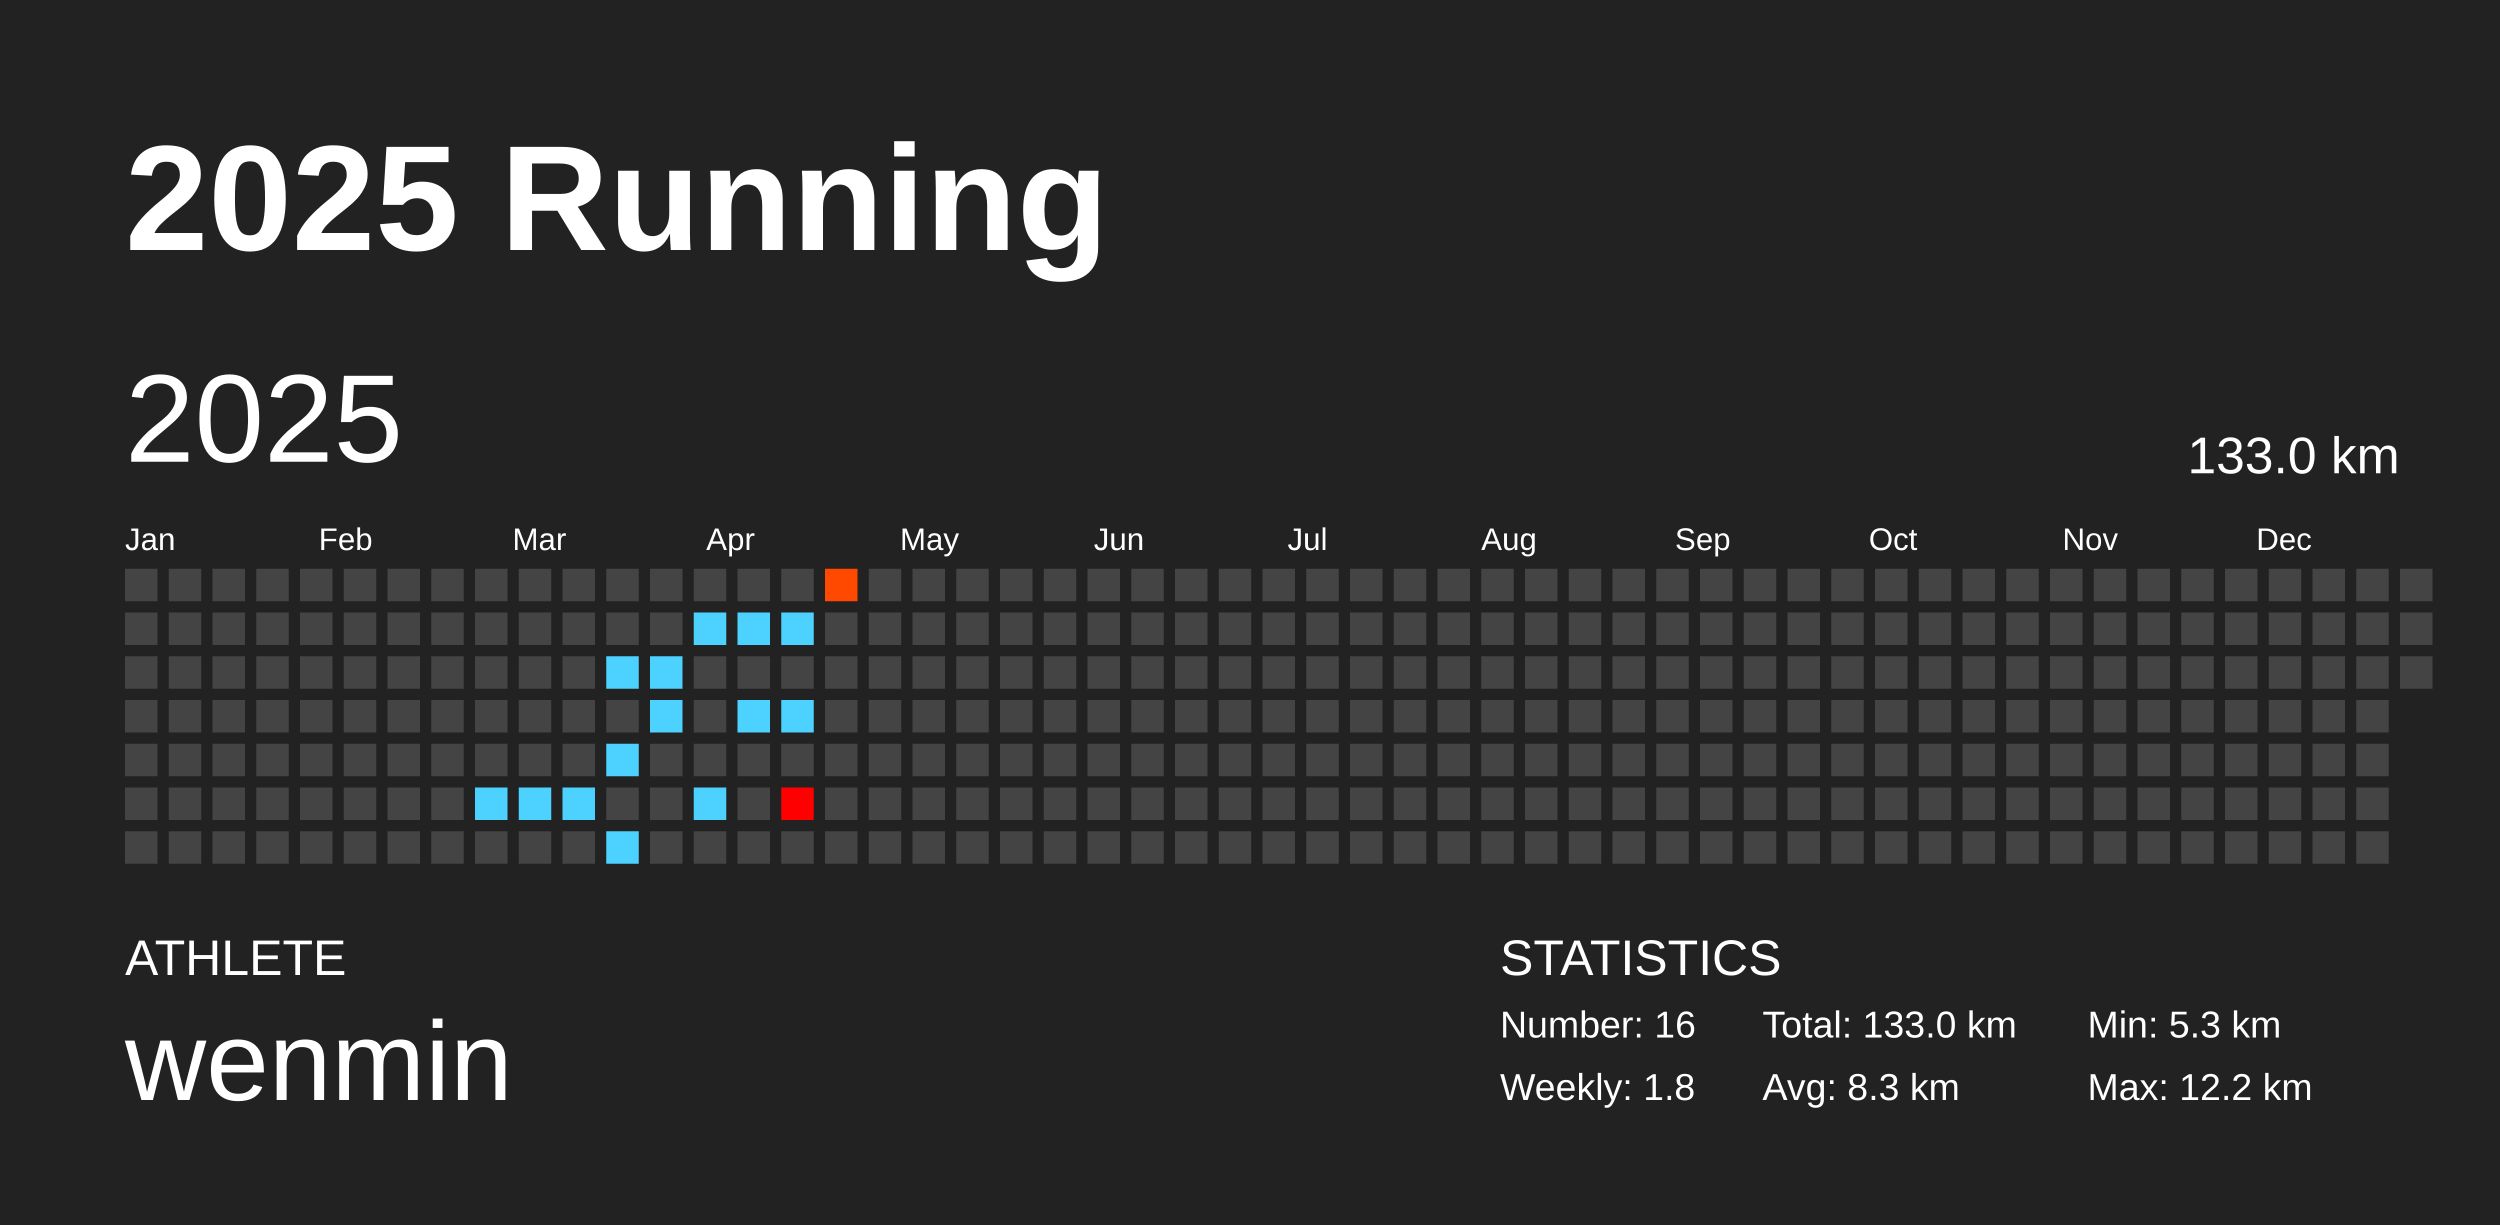
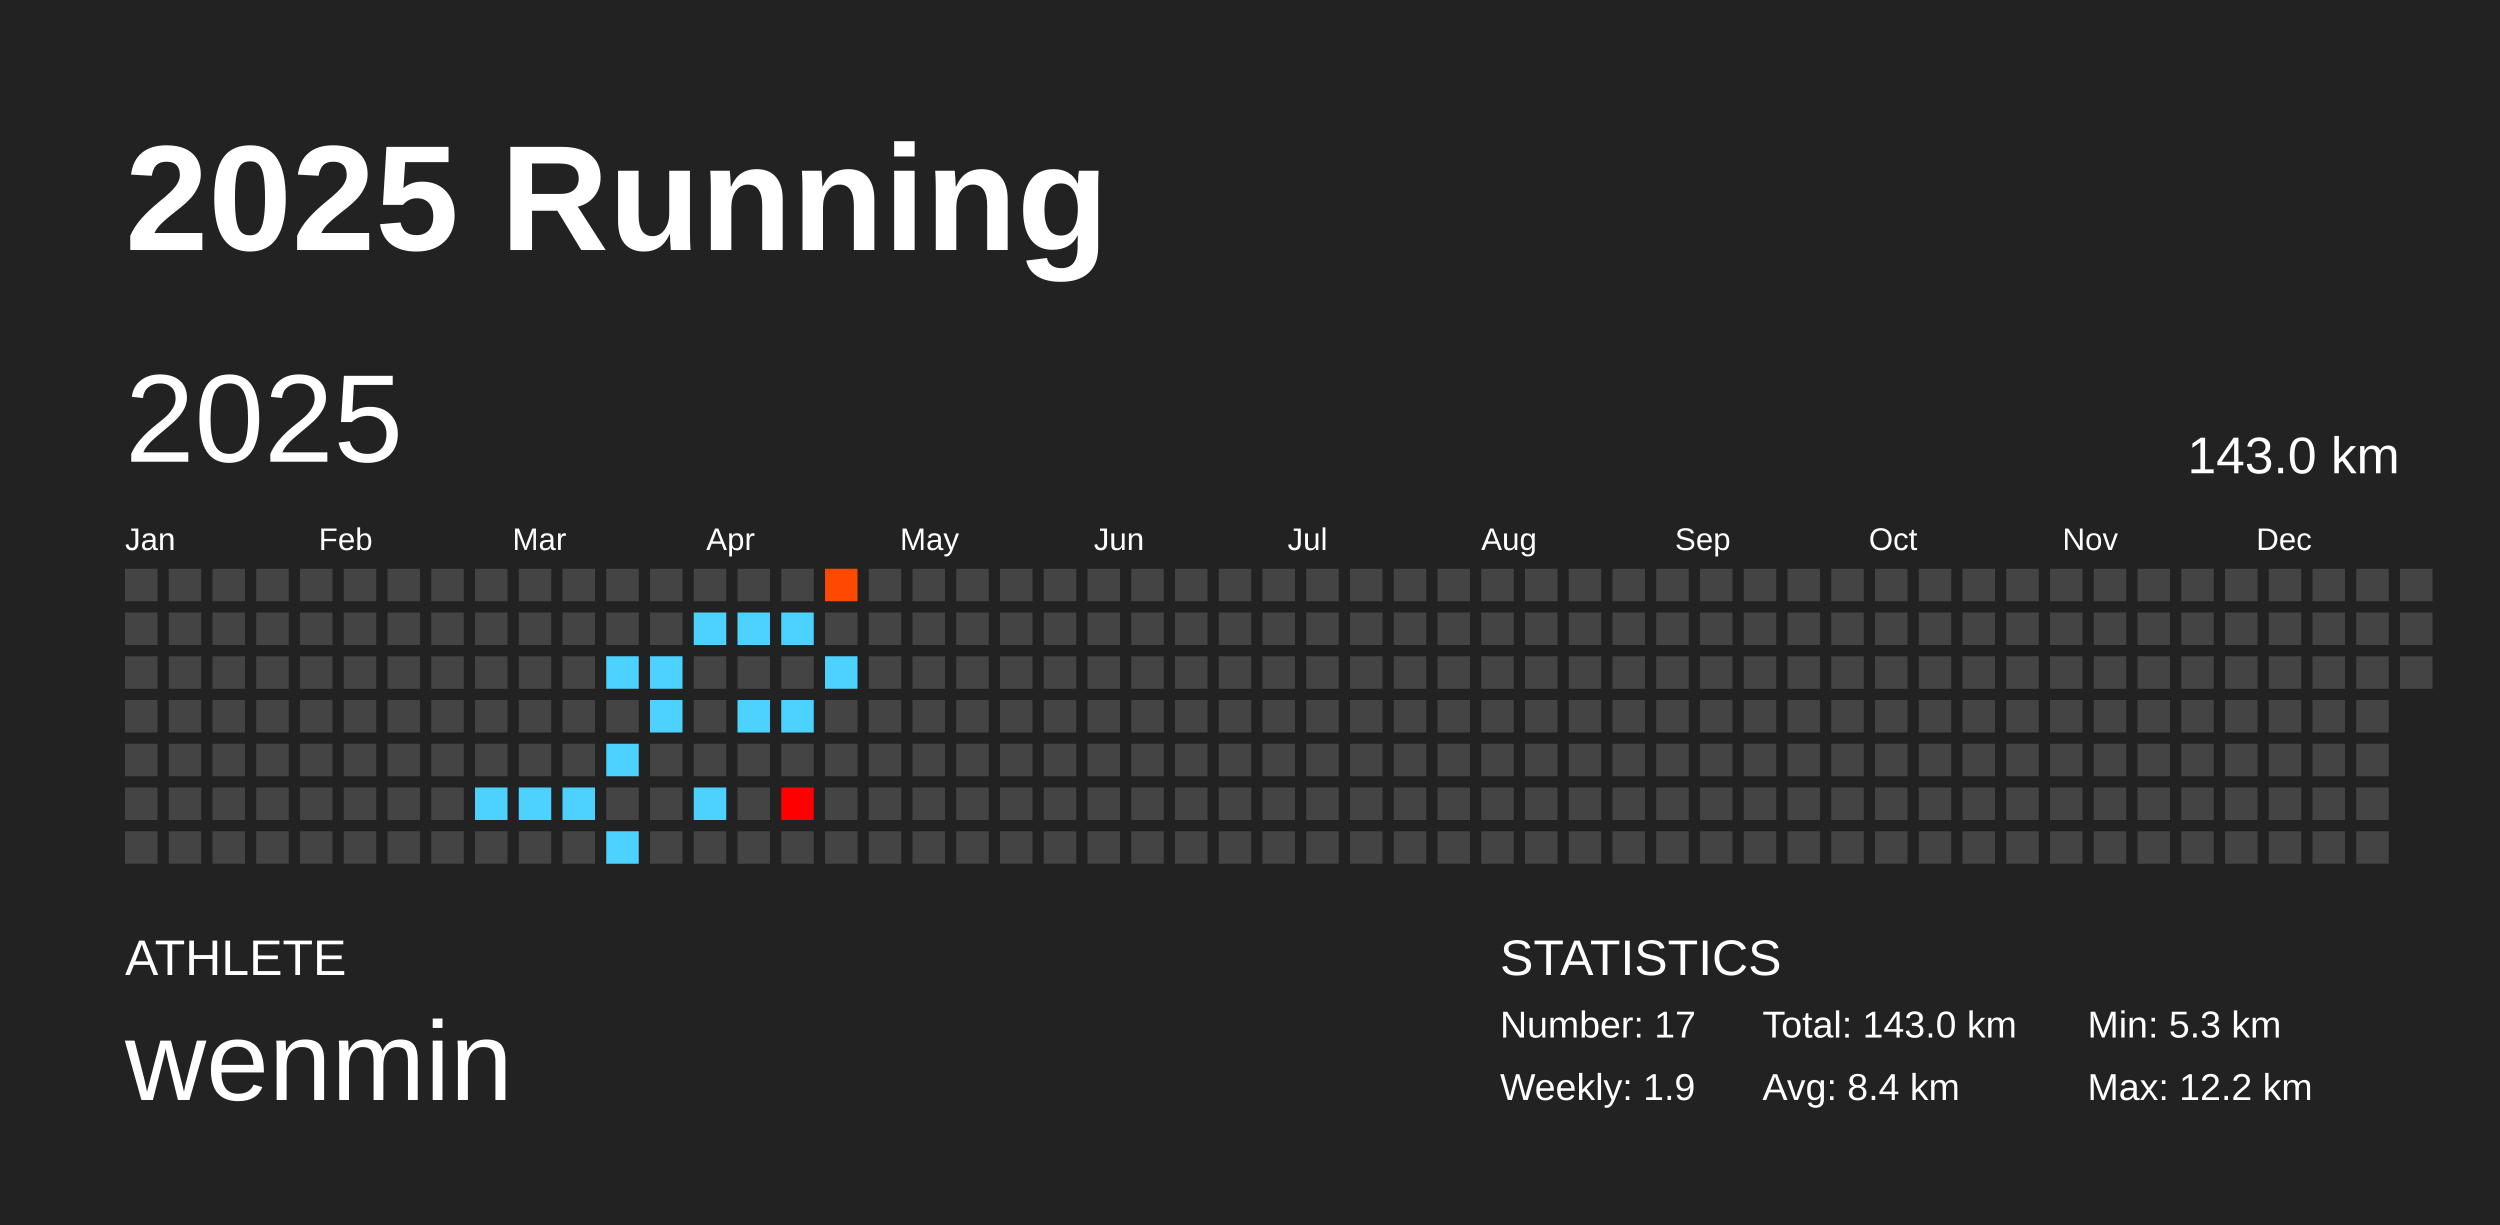
<svg xmlns="http://www.w3.org/2000/svg" baseProfile="full" height="98mm" version="1.1" viewBox="0,0,200,98" width="200mm">
  <defs />
  <rect fill="#222222" height="98" width="200" x="0" y="0" />
  <text fill="#FFFFFF" style="font-size:12px; font-family:Arial; font-weight:bold;" x="10" y="20">2025 Running</text>
  <text fill="#FFFFFF" style="font-size:4px; font-family:Arial" x="10" y="78">ATHLETE</text>
  <text fill="#FFFFFF" style="font-size:9px; font-family:Arial" x="10" y="88">wenmin</text>
  <text fill="#FFFFFF" style="font-size:4px; font-family:Arial" x="120" y="78">STATISTICS</text>
-   <text fill="#FFFFFF" style="font-size:3px; font-family:Arial" x="120" y="83">Number: 16</text>
-   <text fill="#FFFFFF" style="font-size:3px; font-family:Arial" x="120" y="88">Weekly: 1.8</text>
-   <text fill="#FFFFFF" style="font-size:3px; font-family:Arial" x="141" y="83">Total: 133.0 km</text>
-   <text fill="#FFFFFF" style="font-size:3px; font-family:Arial" x="141" y="88">Avg: 8.3 km</text>
+   <text fill="#FFFFFF" style="font-size:3px; font-family:Arial" x="120" y="83">Number: 17</text>
+   <text fill="#FFFFFF" style="font-size:3px; font-family:Arial" x="120" y="88">Weekly: 1.9</text>
+   <text fill="#FFFFFF" style="font-size:3px; font-family:Arial" x="141" y="83">Total: 143.0 km</text>
+   <text fill="#FFFFFF" style="font-size:3px; font-family:Arial" x="141" y="88">Avg: 8.4 km</text>
  <text fill="#FFFFFF" style="font-size:3px; font-family:Arial" x="167" y="83">Min: 5.3 km</text>
  <text fill="#FFFFFF" style="font-size:3px; font-family:Arial" x="167" y="88">Max: 12.2 km</text>
  <text dominant-baseline="hanging" fill="#FFFFFF" style="font-size:10.0px; font-family:Arial;" x="10" y="30">2025</text>
-   <text dominant-baseline="hanging" fill="#FFFFFF" style="font-size:4.125px; font-family:Arial;" x="175" y="35">133.0 km</text>
+   <text dominant-baseline="hanging" fill="#FFFFFF" style="font-size:4.125px; font-family:Arial;" x="175" y="35">143.0 km</text>
  <text fill="#FFFFFF" style="font-size:2.5px; font-family:Arial" x="10.0" y="44">Jan</text>
  <text fill="#FFFFFF" style="font-size:2.5px; font-family:Arial" x="25.5" y="44">Feb</text>
  <text fill="#FFFFFF" style="font-size:2.5px; font-family:Arial" x="41.0" y="44">Mar</text>
  <text fill="#FFFFFF" style="font-size:2.5px; font-family:Arial" x="56.5" y="44">Apr</text>
  <text fill="#FFFFFF" style="font-size:2.5px; font-family:Arial" x="72.0" y="44">May</text>
  <text fill="#FFFFFF" style="font-size:2.5px; font-family:Arial" x="87.5" y="44">Jun</text>
  <text fill="#FFFFFF" style="font-size:2.5px; font-family:Arial" x="103.0" y="44">Jul</text>
  <text fill="#FFFFFF" style="font-size:2.5px; font-family:Arial" x="118.5" y="44">Aug</text>
  <text fill="#FFFFFF" style="font-size:2.5px; font-family:Arial" x="134.0" y="44">Sep</text>
  <text fill="#FFFFFF" style="font-size:2.5px; font-family:Arial" x="149.5" y="44">Oct</text>
  <text fill="#FFFFFF" style="font-size:2.5px; font-family:Arial" x="165.0" y="44">Nov</text>
  <text fill="#FFFFFF" style="font-size:2.5px; font-family:Arial" x="180.5" y="44">Dec</text>
  <rect fill="#444444" height="2.6" width="2.6" x="10.0" y="45.5" />
  <rect fill="#444444" height="2.6" width="2.6" x="10.0" y="49.0" />
  <rect fill="#444444" height="2.6" width="2.6" x="10.0" y="52.5" />
  <rect fill="#444444" height="2.6" width="2.6" x="10.0" y="56.0" />
  <rect fill="#444444" height="2.6" width="2.6" x="10.0" y="59.5" />
  <rect fill="#444444" height="2.6" width="2.6" x="10.0" y="63.0" />
  <rect fill="#444444" height="2.6" width="2.6" x="10.0" y="66.5" />
  <rect fill="#444444" height="2.6" width="2.6" x="13.5" y="45.5" />
  <rect fill="#444444" height="2.6" width="2.6" x="13.5" y="49.0" />
  <rect fill="#444444" height="2.6" width="2.6" x="13.5" y="52.5" />
  <rect fill="#444444" height="2.6" width="2.6" x="13.5" y="56.0" />
  <rect fill="#444444" height="2.6" width="2.6" x="13.5" y="59.5" />
  <rect fill="#444444" height="2.6" width="2.6" x="13.5" y="63.0" />
  <rect fill="#444444" height="2.6" width="2.6" x="13.5" y="66.5" />
  <rect fill="#444444" height="2.6" width="2.6" x="17.0" y="45.5" />
  <rect fill="#444444" height="2.6" width="2.6" x="17.0" y="49.0" />
  <rect fill="#444444" height="2.6" width="2.6" x="17.0" y="52.5" />
  <rect fill="#444444" height="2.6" width="2.6" x="17.0" y="56.0" />
  <rect fill="#444444" height="2.6" width="2.6" x="17.0" y="59.5" />
  <rect fill="#444444" height="2.6" width="2.6" x="17.0" y="63.0" />
  <rect fill="#444444" height="2.6" width="2.6" x="17.0" y="66.5" />
  <rect fill="#444444" height="2.6" width="2.6" x="20.5" y="45.5" />
  <rect fill="#444444" height="2.6" width="2.6" x="20.5" y="49.0" />
  <rect fill="#444444" height="2.6" width="2.6" x="20.5" y="52.5" />
  <rect fill="#444444" height="2.6" width="2.6" x="20.5" y="56.0" />
  <rect fill="#444444" height="2.6" width="2.6" x="20.5" y="59.5" />
  <rect fill="#444444" height="2.6" width="2.6" x="20.5" y="63.0" />
  <rect fill="#444444" height="2.6" width="2.6" x="20.5" y="66.5" />
  <rect fill="#444444" height="2.6" width="2.6" x="24.0" y="45.5" />
  <rect fill="#444444" height="2.6" width="2.6" x="24.0" y="49.0" />
  <rect fill="#444444" height="2.6" width="2.6" x="24.0" y="52.5" />
  <rect fill="#444444" height="2.6" width="2.6" x="24.0" y="56.0" />
  <rect fill="#444444" height="2.6" width="2.6" x="24.0" y="59.5" />
  <rect fill="#444444" height="2.6" width="2.6" x="24.0" y="63.0" />
  <rect fill="#444444" height="2.6" width="2.6" x="24.0" y="66.5" />
  <rect fill="#444444" height="2.6" width="2.6" x="27.5" y="45.5" />
  <rect fill="#444444" height="2.6" width="2.6" x="27.5" y="49.0" />
  <rect fill="#444444" height="2.6" width="2.6" x="27.5" y="52.5" />
  <rect fill="#444444" height="2.6" width="2.6" x="27.5" y="56.0" />
  <rect fill="#444444" height="2.6" width="2.6" x="27.5" y="59.5" />
  <rect fill="#444444" height="2.6" width="2.6" x="27.5" y="63.0" />
  <rect fill="#444444" height="2.6" width="2.6" x="27.5" y="66.5" />
  <rect fill="#444444" height="2.6" width="2.6" x="31.0" y="45.5" />
  <rect fill="#444444" height="2.6" width="2.6" x="31.0" y="49.0" />
  <rect fill="#444444" height="2.6" width="2.6" x="31.0" y="52.5" />
  <rect fill="#444444" height="2.6" width="2.6" x="31.0" y="56.0" />
  <rect fill="#444444" height="2.6" width="2.6" x="31.0" y="59.5" />
  <rect fill="#444444" height="2.6" width="2.6" x="31.0" y="63.0" />
  <rect fill="#444444" height="2.6" width="2.6" x="31.0" y="66.5" />
  <rect fill="#444444" height="2.6" width="2.6" x="34.5" y="45.5" />
  <rect fill="#444444" height="2.6" width="2.6" x="34.5" y="49.0" />
  <rect fill="#444444" height="2.6" width="2.6" x="34.5" y="52.5" />
  <rect fill="#444444" height="2.6" width="2.6" x="34.5" y="56.0" />
  <rect fill="#444444" height="2.6" width="2.6" x="34.5" y="59.5" />
  <rect fill="#444444" height="2.6" width="2.6" x="34.5" y="63.0" />
  <rect fill="#444444" height="2.6" width="2.6" x="34.5" y="66.5" />
  <rect fill="#444444" height="2.6" width="2.6" x="38.0" y="45.5" />
  <rect fill="#444444" height="2.6" width="2.6" x="38.0" y="49.0" />
  <rect fill="#444444" height="2.6" width="2.6" x="38.0" y="52.5" />
  <rect fill="#444444" height="2.6" width="2.6" x="38.0" y="56.0" />
  <rect fill="#444444" height="2.6" width="2.6" x="38.0" y="59.5" />
  <rect fill="#4dd2ff" height="2.6" width="2.6" x="38.0" y="63.0" />
  <rect fill="#444444" height="2.6" width="2.6" x="38.0" y="66.5" />
  <rect fill="#444444" height="2.6" width="2.6" x="41.5" y="45.5" />
  <rect fill="#444444" height="2.6" width="2.6" x="41.5" y="49.0" />
  <rect fill="#444444" height="2.6" width="2.6" x="41.5" y="52.5" />
  <rect fill="#444444" height="2.6" width="2.6" x="41.5" y="56.0" />
  <rect fill="#444444" height="2.6" width="2.6" x="41.5" y="59.5" />
  <rect fill="#4dd2ff" height="2.6" width="2.6" x="41.5" y="63.0" />
  <rect fill="#444444" height="2.6" width="2.6" x="41.5" y="66.5" />
  <rect fill="#444444" height="2.6" width="2.6" x="45.0" y="45.5" />
  <rect fill="#444444" height="2.6" width="2.6" x="45.0" y="49.0" />
  <rect fill="#444444" height="2.6" width="2.6" x="45.0" y="52.5" />
  <rect fill="#444444" height="2.6" width="2.6" x="45.0" y="56.0" />
  <rect fill="#444444" height="2.6" width="2.6" x="45.0" y="59.5" />
  <rect fill="#4dd2ff" height="2.6" width="2.6" x="45.0" y="63.0" />
  <rect fill="#444444" height="2.6" width="2.6" x="45.0" y="66.5" />
  <rect fill="#444444" height="2.6" width="2.6" x="48.5" y="45.5" />
  <rect fill="#444444" height="2.6" width="2.6" x="48.5" y="49.0" />
  <rect fill="#4dd2ff" height="2.6" width="2.6" x="48.5" y="52.5" />
  <rect fill="#444444" height="2.6" width="2.6" x="48.5" y="56.0" />
  <rect fill="#4dd2ff" height="2.6" width="2.6" x="48.5" y="59.5" />
  <rect fill="#444444" height="2.6" width="2.6" x="48.5" y="63.0" />
  <rect fill="#4dd2ff" height="2.6" width="2.6" x="48.5" y="66.5" />
  <rect fill="#444444" height="2.6" width="2.6" x="52.0" y="45.5" />
  <rect fill="#444444" height="2.6" width="2.6" x="52.0" y="49.0" />
  <rect fill="#4dd2ff" height="2.6" width="2.6" x="52.0" y="52.5" />
  <rect fill="#4dd2ff" height="2.6" width="2.6" x="52.0" y="56.0" />
  <rect fill="#444444" height="2.6" width="2.6" x="52.0" y="59.5" />
  <rect fill="#444444" height="2.6" width="2.6" x="52.0" y="63.0" />
  <rect fill="#444444" height="2.6" width="2.6" x="52.0" y="66.5" />
  <rect fill="#444444" height="2.6" width="2.6" x="55.5" y="45.5" />
  <rect fill="#4dd2ff" height="2.6" width="2.6" x="55.5" y="49.0" />
  <rect fill="#444444" height="2.6" width="2.6" x="55.5" y="52.5" />
  <rect fill="#444444" height="2.6" width="2.6" x="55.5" y="56.0" />
  <rect fill="#444444" height="2.6" width="2.6" x="55.5" y="59.5" />
  <rect fill="#4dd2ff" height="2.6" width="2.6" x="55.5" y="63.0" />
  <rect fill="#444444" height="2.6" width="2.6" x="55.5" y="66.5" />
  <rect fill="#444444" height="2.6" width="2.6" x="59.0" y="45.5" />
  <rect fill="#4dd2ff" height="2.6" width="2.6" x="59.0" y="49.0" />
  <rect fill="#444444" height="2.6" width="2.6" x="59.0" y="52.5" />
  <rect fill="#4dd2ff" height="2.6" width="2.6" x="59.0" y="56.0" />
  <rect fill="#444444" height="2.6" width="2.6" x="59.0" y="59.5" />
  <rect fill="#444444" height="2.6" width="2.6" x="59.0" y="63.0" />
  <rect fill="#444444" height="2.6" width="2.6" x="59.0" y="66.5" />
  <rect fill="#444444" height="2.6" width="2.6" x="62.5" y="45.5" />
  <rect fill="#4dd2ff" height="2.6" width="2.6" x="62.5" y="49.0" />
  <rect fill="#444444" height="2.6" width="2.6" x="62.5" y="52.5" />
  <rect fill="#4dd2ff" height="2.6" width="2.6" x="62.5" y="56.0" />
  <rect fill="#444444" height="2.6" width="2.6" x="62.5" y="59.5" />
  <rect fill="#ff0000" height="2.6" width="2.6" x="62.5" y="63.0" />
  <rect fill="#444444" height="2.6" width="2.6" x="62.5" y="66.5" />
  <rect fill="#ff4800" height="2.6" width="2.6" x="66.0" y="45.5" />
  <rect fill="#444444" height="2.6" width="2.6" x="66.0" y="49.0" />
-   <rect fill="#444444" height="2.6" width="2.6" x="66.0" y="52.5" />
+   <rect fill="#4dd2ff" height="2.6" width="2.6" x="66.0" y="52.5" />
  <rect fill="#444444" height="2.6" width="2.6" x="66.0" y="56.0" />
  <rect fill="#444444" height="2.6" width="2.6" x="66.0" y="59.5" />
  <rect fill="#444444" height="2.6" width="2.6" x="66.0" y="63.0" />
  <rect fill="#444444" height="2.6" width="2.6" x="66.0" y="66.5" />
  <rect fill="#444444" height="2.6" width="2.6" x="69.5" y="45.5" />
  <rect fill="#444444" height="2.6" width="2.6" x="69.5" y="49.0" />
  <rect fill="#444444" height="2.6" width="2.6" x="69.5" y="52.5" />
  <rect fill="#444444" height="2.6" width="2.6" x="69.5" y="56.0" />
  <rect fill="#444444" height="2.6" width="2.6" x="69.5" y="59.5" />
  <rect fill="#444444" height="2.6" width="2.6" x="69.5" y="63.0" />
  <rect fill="#444444" height="2.6" width="2.6" x="69.5" y="66.5" />
  <rect fill="#444444" height="2.6" width="2.6" x="73.0" y="45.5" />
  <rect fill="#444444" height="2.6" width="2.6" x="73.0" y="49.0" />
  <rect fill="#444444" height="2.6" width="2.6" x="73.0" y="52.5" />
  <rect fill="#444444" height="2.6" width="2.6" x="73.0" y="56.0" />
  <rect fill="#444444" height="2.6" width="2.6" x="73.0" y="59.5" />
  <rect fill="#444444" height="2.6" width="2.6" x="73.0" y="63.0" />
  <rect fill="#444444" height="2.6" width="2.6" x="73.0" y="66.5" />
  <rect fill="#444444" height="2.6" width="2.6" x="76.5" y="45.5" />
  <rect fill="#444444" height="2.6" width="2.6" x="76.5" y="49.0" />
  <rect fill="#444444" height="2.6" width="2.6" x="76.5" y="52.5" />
  <rect fill="#444444" height="2.6" width="2.6" x="76.5" y="56.0" />
  <rect fill="#444444" height="2.6" width="2.6" x="76.5" y="59.5" />
  <rect fill="#444444" height="2.6" width="2.6" x="76.5" y="63.0" />
  <rect fill="#444444" height="2.6" width="2.6" x="76.5" y="66.5" />
  <rect fill="#444444" height="2.6" width="2.6" x="80.0" y="45.5" />
  <rect fill="#444444" height="2.6" width="2.6" x="80.0" y="49.0" />
  <rect fill="#444444" height="2.6" width="2.6" x="80.0" y="52.5" />
  <rect fill="#444444" height="2.6" width="2.6" x="80.0" y="56.0" />
  <rect fill="#444444" height="2.6" width="2.6" x="80.0" y="59.5" />
  <rect fill="#444444" height="2.6" width="2.6" x="80.0" y="63.0" />
  <rect fill="#444444" height="2.6" width="2.6" x="80.0" y="66.5" />
  <rect fill="#444444" height="2.6" width="2.6" x="83.5" y="45.5" />
  <rect fill="#444444" height="2.6" width="2.6" x="83.5" y="49.0" />
  <rect fill="#444444" height="2.6" width="2.6" x="83.5" y="52.5" />
  <rect fill="#444444" height="2.6" width="2.6" x="83.5" y="56.0" />
  <rect fill="#444444" height="2.6" width="2.6" x="83.5" y="59.5" />
  <rect fill="#444444" height="2.6" width="2.6" x="83.5" y="63.0" />
  <rect fill="#444444" height="2.6" width="2.6" x="83.5" y="66.5" />
  <rect fill="#444444" height="2.6" width="2.6" x="87.0" y="45.5" />
  <rect fill="#444444" height="2.6" width="2.6" x="87.0" y="49.0" />
  <rect fill="#444444" height="2.6" width="2.6" x="87.0" y="52.5" />
  <rect fill="#444444" height="2.6" width="2.6" x="87.0" y="56.0" />
  <rect fill="#444444" height="2.6" width="2.6" x="87.0" y="59.5" />
  <rect fill="#444444" height="2.6" width="2.6" x="87.0" y="63.0" />
  <rect fill="#444444" height="2.6" width="2.6" x="87.0" y="66.5" />
  <rect fill="#444444" height="2.6" width="2.6" x="90.5" y="45.5" />
  <rect fill="#444444" height="2.6" width="2.6" x="90.5" y="49.0" />
  <rect fill="#444444" height="2.6" width="2.6" x="90.5" y="52.5" />
  <rect fill="#444444" height="2.6" width="2.6" x="90.5" y="56.0" />
  <rect fill="#444444" height="2.6" width="2.6" x="90.5" y="59.5" />
  <rect fill="#444444" height="2.6" width="2.6" x="90.5" y="63.0" />
  <rect fill="#444444" height="2.6" width="2.6" x="90.5" y="66.5" />
  <rect fill="#444444" height="2.6" width="2.6" x="94.0" y="45.5" />
  <rect fill="#444444" height="2.6" width="2.6" x="94.0" y="49.0" />
  <rect fill="#444444" height="2.6" width="2.6" x="94.0" y="52.5" />
  <rect fill="#444444" height="2.6" width="2.6" x="94.0" y="56.0" />
  <rect fill="#444444" height="2.6" width="2.6" x="94.0" y="59.5" />
  <rect fill="#444444" height="2.6" width="2.6" x="94.0" y="63.0" />
  <rect fill="#444444" height="2.6" width="2.6" x="94.0" y="66.5" />
  <rect fill="#444444" height="2.6" width="2.6" x="97.5" y="45.5" />
  <rect fill="#444444" height="2.6" width="2.6" x="97.5" y="49.0" />
  <rect fill="#444444" height="2.6" width="2.6" x="97.5" y="52.5" />
  <rect fill="#444444" height="2.6" width="2.6" x="97.5" y="56.0" />
  <rect fill="#444444" height="2.6" width="2.6" x="97.5" y="59.5" />
  <rect fill="#444444" height="2.6" width="2.6" x="97.5" y="63.0" />
  <rect fill="#444444" height="2.6" width="2.6" x="97.5" y="66.5" />
  <rect fill="#444444" height="2.6" width="2.6" x="101.0" y="45.5" />
  <rect fill="#444444" height="2.6" width="2.6" x="101.0" y="49.0" />
  <rect fill="#444444" height="2.6" width="2.6" x="101.0" y="52.5" />
  <rect fill="#444444" height="2.6" width="2.6" x="101.0" y="56.0" />
  <rect fill="#444444" height="2.6" width="2.6" x="101.0" y="59.5" />
  <rect fill="#444444" height="2.6" width="2.6" x="101.0" y="63.0" />
  <rect fill="#444444" height="2.6" width="2.6" x="101.0" y="66.5" />
  <rect fill="#444444" height="2.6" width="2.6" x="104.5" y="45.5" />
  <rect fill="#444444" height="2.6" width="2.6" x="104.5" y="49.0" />
  <rect fill="#444444" height="2.6" width="2.6" x="104.5" y="52.5" />
  <rect fill="#444444" height="2.6" width="2.6" x="104.5" y="56.0" />
  <rect fill="#444444" height="2.6" width="2.6" x="104.5" y="59.5" />
  <rect fill="#444444" height="2.6" width="2.6" x="104.5" y="63.0" />
  <rect fill="#444444" height="2.6" width="2.6" x="104.5" y="66.5" />
  <rect fill="#444444" height="2.6" width="2.6" x="108.0" y="45.5" />
  <rect fill="#444444" height="2.6" width="2.6" x="108.0" y="49.0" />
  <rect fill="#444444" height="2.6" width="2.6" x="108.0" y="52.5" />
  <rect fill="#444444" height="2.6" width="2.6" x="108.0" y="56.0" />
  <rect fill="#444444" height="2.6" width="2.6" x="108.0" y="59.5" />
  <rect fill="#444444" height="2.6" width="2.6" x="108.0" y="63.0" />
  <rect fill="#444444" height="2.6" width="2.6" x="108.0" y="66.5" />
  <rect fill="#444444" height="2.6" width="2.6" x="111.5" y="45.5" />
  <rect fill="#444444" height="2.6" width="2.6" x="111.5" y="49.0" />
  <rect fill="#444444" height="2.6" width="2.6" x="111.5" y="52.5" />
  <rect fill="#444444" height="2.6" width="2.6" x="111.5" y="56.0" />
  <rect fill="#444444" height="2.6" width="2.6" x="111.5" y="59.5" />
  <rect fill="#444444" height="2.6" width="2.6" x="111.5" y="63.0" />
  <rect fill="#444444" height="2.6" width="2.6" x="111.5" y="66.5" />
  <rect fill="#444444" height="2.6" width="2.6" x="115.0" y="45.5" />
  <rect fill="#444444" height="2.6" width="2.6" x="115.0" y="49.0" />
  <rect fill="#444444" height="2.6" width="2.6" x="115.0" y="52.5" />
  <rect fill="#444444" height="2.6" width="2.6" x="115.0" y="56.0" />
  <rect fill="#444444" height="2.6" width="2.6" x="115.0" y="59.5" />
  <rect fill="#444444" height="2.6" width="2.6" x="115.0" y="63.0" />
  <rect fill="#444444" height="2.6" width="2.6" x="115.0" y="66.5" />
  <rect fill="#444444" height="2.6" width="2.6" x="118.5" y="45.5" />
  <rect fill="#444444" height="2.6" width="2.6" x="118.5" y="49.0" />
  <rect fill="#444444" height="2.6" width="2.6" x="118.5" y="52.5" />
  <rect fill="#444444" height="2.6" width="2.6" x="118.5" y="56.0" />
  <rect fill="#444444" height="2.6" width="2.6" x="118.5" y="59.5" />
  <rect fill="#444444" height="2.6" width="2.6" x="118.5" y="63.0" />
  <rect fill="#444444" height="2.6" width="2.6" x="118.5" y="66.5" />
  <rect fill="#444444" height="2.6" width="2.6" x="122.0" y="45.5" />
  <rect fill="#444444" height="2.6" width="2.6" x="122.0" y="49.0" />
  <rect fill="#444444" height="2.6" width="2.6" x="122.0" y="52.5" />
  <rect fill="#444444" height="2.6" width="2.6" x="122.0" y="56.0" />
  <rect fill="#444444" height="2.6" width="2.6" x="122.0" y="59.5" />
  <rect fill="#444444" height="2.6" width="2.6" x="122.0" y="63.0" />
  <rect fill="#444444" height="2.6" width="2.6" x="122.0" y="66.5" />
  <rect fill="#444444" height="2.6" width="2.6" x="125.5" y="45.5" />
  <rect fill="#444444" height="2.6" width="2.6" x="125.5" y="49.0" />
  <rect fill="#444444" height="2.6" width="2.6" x="125.5" y="52.5" />
  <rect fill="#444444" height="2.6" width="2.6" x="125.5" y="56.0" />
  <rect fill="#444444" height="2.6" width="2.6" x="125.5" y="59.5" />
  <rect fill="#444444" height="2.6" width="2.6" x="125.5" y="63.0" />
  <rect fill="#444444" height="2.6" width="2.6" x="125.5" y="66.5" />
  <rect fill="#444444" height="2.6" width="2.6" x="129.0" y="45.5" />
  <rect fill="#444444" height="2.6" width="2.6" x="129.0" y="49.0" />
  <rect fill="#444444" height="2.6" width="2.6" x="129.0" y="52.5" />
  <rect fill="#444444" height="2.6" width="2.6" x="129.0" y="56.0" />
  <rect fill="#444444" height="2.6" width="2.6" x="129.0" y="59.5" />
  <rect fill="#444444" height="2.6" width="2.6" x="129.0" y="63.0" />
  <rect fill="#444444" height="2.6" width="2.6" x="129.0" y="66.5" />
  <rect fill="#444444" height="2.6" width="2.6" x="132.5" y="45.5" />
  <rect fill="#444444" height="2.6" width="2.6" x="132.5" y="49.0" />
  <rect fill="#444444" height="2.6" width="2.6" x="132.5" y="52.5" />
  <rect fill="#444444" height="2.6" width="2.6" x="132.5" y="56.0" />
  <rect fill="#444444" height="2.6" width="2.6" x="132.5" y="59.5" />
  <rect fill="#444444" height="2.6" width="2.6" x="132.5" y="63.0" />
  <rect fill="#444444" height="2.6" width="2.6" x="132.5" y="66.5" />
  <rect fill="#444444" height="2.6" width="2.6" x="136.0" y="45.5" />
  <rect fill="#444444" height="2.6" width="2.6" x="136.0" y="49.0" />
  <rect fill="#444444" height="2.6" width="2.6" x="136.0" y="52.5" />
  <rect fill="#444444" height="2.6" width="2.6" x="136.0" y="56.0" />
  <rect fill="#444444" height="2.6" width="2.6" x="136.0" y="59.5" />
  <rect fill="#444444" height="2.6" width="2.6" x="136.0" y="63.0" />
  <rect fill="#444444" height="2.6" width="2.6" x="136.0" y="66.5" />
  <rect fill="#444444" height="2.6" width="2.6" x="139.5" y="45.5" />
  <rect fill="#444444" height="2.6" width="2.6" x="139.5" y="49.0" />
  <rect fill="#444444" height="2.6" width="2.6" x="139.5" y="52.5" />
  <rect fill="#444444" height="2.6" width="2.6" x="139.5" y="56.0" />
  <rect fill="#444444" height="2.6" width="2.6" x="139.5" y="59.5" />
  <rect fill="#444444" height="2.6" width="2.6" x="139.5" y="63.0" />
  <rect fill="#444444" height="2.6" width="2.6" x="139.5" y="66.5" />
  <rect fill="#444444" height="2.6" width="2.6" x="143.0" y="45.5" />
  <rect fill="#444444" height="2.6" width="2.6" x="143.0" y="49.0" />
  <rect fill="#444444" height="2.6" width="2.6" x="143.0" y="52.5" />
  <rect fill="#444444" height="2.6" width="2.6" x="143.0" y="56.0" />
  <rect fill="#444444" height="2.6" width="2.6" x="143.0" y="59.5" />
  <rect fill="#444444" height="2.6" width="2.6" x="143.0" y="63.0" />
  <rect fill="#444444" height="2.6" width="2.6" x="143.0" y="66.5" />
  <rect fill="#444444" height="2.6" width="2.6" x="146.5" y="45.5" />
  <rect fill="#444444" height="2.6" width="2.6" x="146.5" y="49.0" />
  <rect fill="#444444" height="2.6" width="2.6" x="146.5" y="52.5" />
  <rect fill="#444444" height="2.6" width="2.6" x="146.5" y="56.0" />
  <rect fill="#444444" height="2.6" width="2.6" x="146.5" y="59.5" />
  <rect fill="#444444" height="2.6" width="2.6" x="146.5" y="63.0" />
  <rect fill="#444444" height="2.6" width="2.6" x="146.5" y="66.5" />
  <rect fill="#444444" height="2.6" width="2.6" x="150.0" y="45.5" />
  <rect fill="#444444" height="2.6" width="2.6" x="150.0" y="49.0" />
  <rect fill="#444444" height="2.6" width="2.6" x="150.0" y="52.5" />
  <rect fill="#444444" height="2.6" width="2.6" x="150.0" y="56.0" />
  <rect fill="#444444" height="2.6" width="2.6" x="150.0" y="59.5" />
  <rect fill="#444444" height="2.6" width="2.6" x="150.0" y="63.0" />
  <rect fill="#444444" height="2.6" width="2.6" x="150.0" y="66.5" />
  <rect fill="#444444" height="2.6" width="2.6" x="153.5" y="45.5" />
  <rect fill="#444444" height="2.6" width="2.6" x="153.5" y="49.0" />
  <rect fill="#444444" height="2.6" width="2.6" x="153.5" y="52.5" />
  <rect fill="#444444" height="2.6" width="2.6" x="153.5" y="56.0" />
  <rect fill="#444444" height="2.6" width="2.6" x="153.5" y="59.5" />
  <rect fill="#444444" height="2.6" width="2.6" x="153.5" y="63.0" />
  <rect fill="#444444" height="2.6" width="2.6" x="153.5" y="66.5" />
  <rect fill="#444444" height="2.6" width="2.6" x="157.0" y="45.5" />
  <rect fill="#444444" height="2.6" width="2.6" x="157.0" y="49.0" />
  <rect fill="#444444" height="2.6" width="2.6" x="157.0" y="52.5" />
  <rect fill="#444444" height="2.6" width="2.6" x="157.0" y="56.0" />
  <rect fill="#444444" height="2.6" width="2.6" x="157.0" y="59.5" />
  <rect fill="#444444" height="2.6" width="2.6" x="157.0" y="63.0" />
  <rect fill="#444444" height="2.6" width="2.6" x="157.0" y="66.5" />
  <rect fill="#444444" height="2.6" width="2.6" x="160.5" y="45.5" />
  <rect fill="#444444" height="2.6" width="2.6" x="160.5" y="49.0" />
  <rect fill="#444444" height="2.6" width="2.6" x="160.5" y="52.5" />
  <rect fill="#444444" height="2.6" width="2.6" x="160.5" y="56.0" />
  <rect fill="#444444" height="2.6" width="2.6" x="160.5" y="59.5" />
  <rect fill="#444444" height="2.6" width="2.6" x="160.5" y="63.0" />
  <rect fill="#444444" height="2.6" width="2.6" x="160.5" y="66.5" />
  <rect fill="#444444" height="2.6" width="2.6" x="164.0" y="45.5" />
  <rect fill="#444444" height="2.6" width="2.6" x="164.0" y="49.0" />
  <rect fill="#444444" height="2.6" width="2.6" x="164.0" y="52.5" />
  <rect fill="#444444" height="2.6" width="2.6" x="164.0" y="56.0" />
  <rect fill="#444444" height="2.6" width="2.6" x="164.0" y="59.5" />
  <rect fill="#444444" height="2.6" width="2.6" x="164.0" y="63.0" />
  <rect fill="#444444" height="2.6" width="2.6" x="164.0" y="66.5" />
  <rect fill="#444444" height="2.6" width="2.6" x="167.5" y="45.5" />
  <rect fill="#444444" height="2.6" width="2.6" x="167.5" y="49.0" />
  <rect fill="#444444" height="2.6" width="2.6" x="167.5" y="52.5" />
  <rect fill="#444444" height="2.6" width="2.6" x="167.5" y="56.0" />
  <rect fill="#444444" height="2.6" width="2.6" x="167.5" y="59.5" />
  <rect fill="#444444" height="2.6" width="2.6" x="167.5" y="63.0" />
  <rect fill="#444444" height="2.6" width="2.6" x="167.5" y="66.5" />
  <rect fill="#444444" height="2.6" width="2.6" x="171.0" y="45.5" />
  <rect fill="#444444" height="2.6" width="2.6" x="171.0" y="49.0" />
  <rect fill="#444444" height="2.6" width="2.6" x="171.0" y="52.5" />
  <rect fill="#444444" height="2.6" width="2.6" x="171.0" y="56.0" />
  <rect fill="#444444" height="2.6" width="2.6" x="171.0" y="59.5" />
  <rect fill="#444444" height="2.6" width="2.6" x="171.0" y="63.0" />
  <rect fill="#444444" height="2.6" width="2.6" x="171.0" y="66.5" />
  <rect fill="#444444" height="2.6" width="2.6" x="174.5" y="45.5" />
  <rect fill="#444444" height="2.6" width="2.6" x="174.5" y="49.0" />
  <rect fill="#444444" height="2.6" width="2.6" x="174.5" y="52.5" />
  <rect fill="#444444" height="2.6" width="2.6" x="174.5" y="56.0" />
  <rect fill="#444444" height="2.6" width="2.6" x="174.5" y="59.5" />
  <rect fill="#444444" height="2.6" width="2.6" x="174.5" y="63.0" />
  <rect fill="#444444" height="2.6" width="2.6" x="174.5" y="66.5" />
  <rect fill="#444444" height="2.6" width="2.6" x="178.0" y="45.5" />
  <rect fill="#444444" height="2.6" width="2.6" x="178.0" y="49.0" />
  <rect fill="#444444" height="2.6" width="2.6" x="178.0" y="52.5" />
  <rect fill="#444444" height="2.6" width="2.6" x="178.0" y="56.0" />
  <rect fill="#444444" height="2.6" width="2.6" x="178.0" y="59.5" />
  <rect fill="#444444" height="2.6" width="2.6" x="178.0" y="63.0" />
  <rect fill="#444444" height="2.6" width="2.6" x="178.0" y="66.5" />
  <rect fill="#444444" height="2.6" width="2.6" x="181.5" y="45.5" />
  <rect fill="#444444" height="2.6" width="2.6" x="181.5" y="49.0" />
  <rect fill="#444444" height="2.6" width="2.6" x="181.5" y="52.5" />
  <rect fill="#444444" height="2.6" width="2.6" x="181.5" y="56.0" />
  <rect fill="#444444" height="2.6" width="2.6" x="181.5" y="59.5" />
  <rect fill="#444444" height="2.6" width="2.6" x="181.5" y="63.0" />
  <rect fill="#444444" height="2.6" width="2.6" x="181.5" y="66.5" />
  <rect fill="#444444" height="2.6" width="2.6" x="185.0" y="45.5" />
  <rect fill="#444444" height="2.6" width="2.6" x="185.0" y="49.0" />
  <rect fill="#444444" height="2.6" width="2.6" x="185.0" y="52.5" />
  <rect fill="#444444" height="2.6" width="2.6" x="185.0" y="56.0" />
  <rect fill="#444444" height="2.6" width="2.6" x="185.0" y="59.5" />
  <rect fill="#444444" height="2.6" width="2.6" x="185.0" y="63.0" />
  <rect fill="#444444" height="2.6" width="2.6" x="185.0" y="66.5" />
  <rect fill="#444444" height="2.6" width="2.6" x="188.5" y="45.5" />
  <rect fill="#444444" height="2.6" width="2.6" x="188.5" y="49.0" />
  <rect fill="#444444" height="2.6" width="2.6" x="188.5" y="52.5" />
  <rect fill="#444444" height="2.6" width="2.6" x="188.5" y="56.0" />
  <rect fill="#444444" height="2.6" width="2.6" x="188.5" y="59.5" />
  <rect fill="#444444" height="2.6" width="2.6" x="188.5" y="63.0" />
  <rect fill="#444444" height="2.6" width="2.6" x="188.5" y="66.5" />
  <rect fill="#444444" height="2.6" width="2.6" x="192.0" y="45.5" />
  <rect fill="#444444" height="2.6" width="2.6" x="192.0" y="49.0" />
  <rect fill="#444444" height="2.6" width="2.6" x="192.0" y="52.5" />
</svg>
